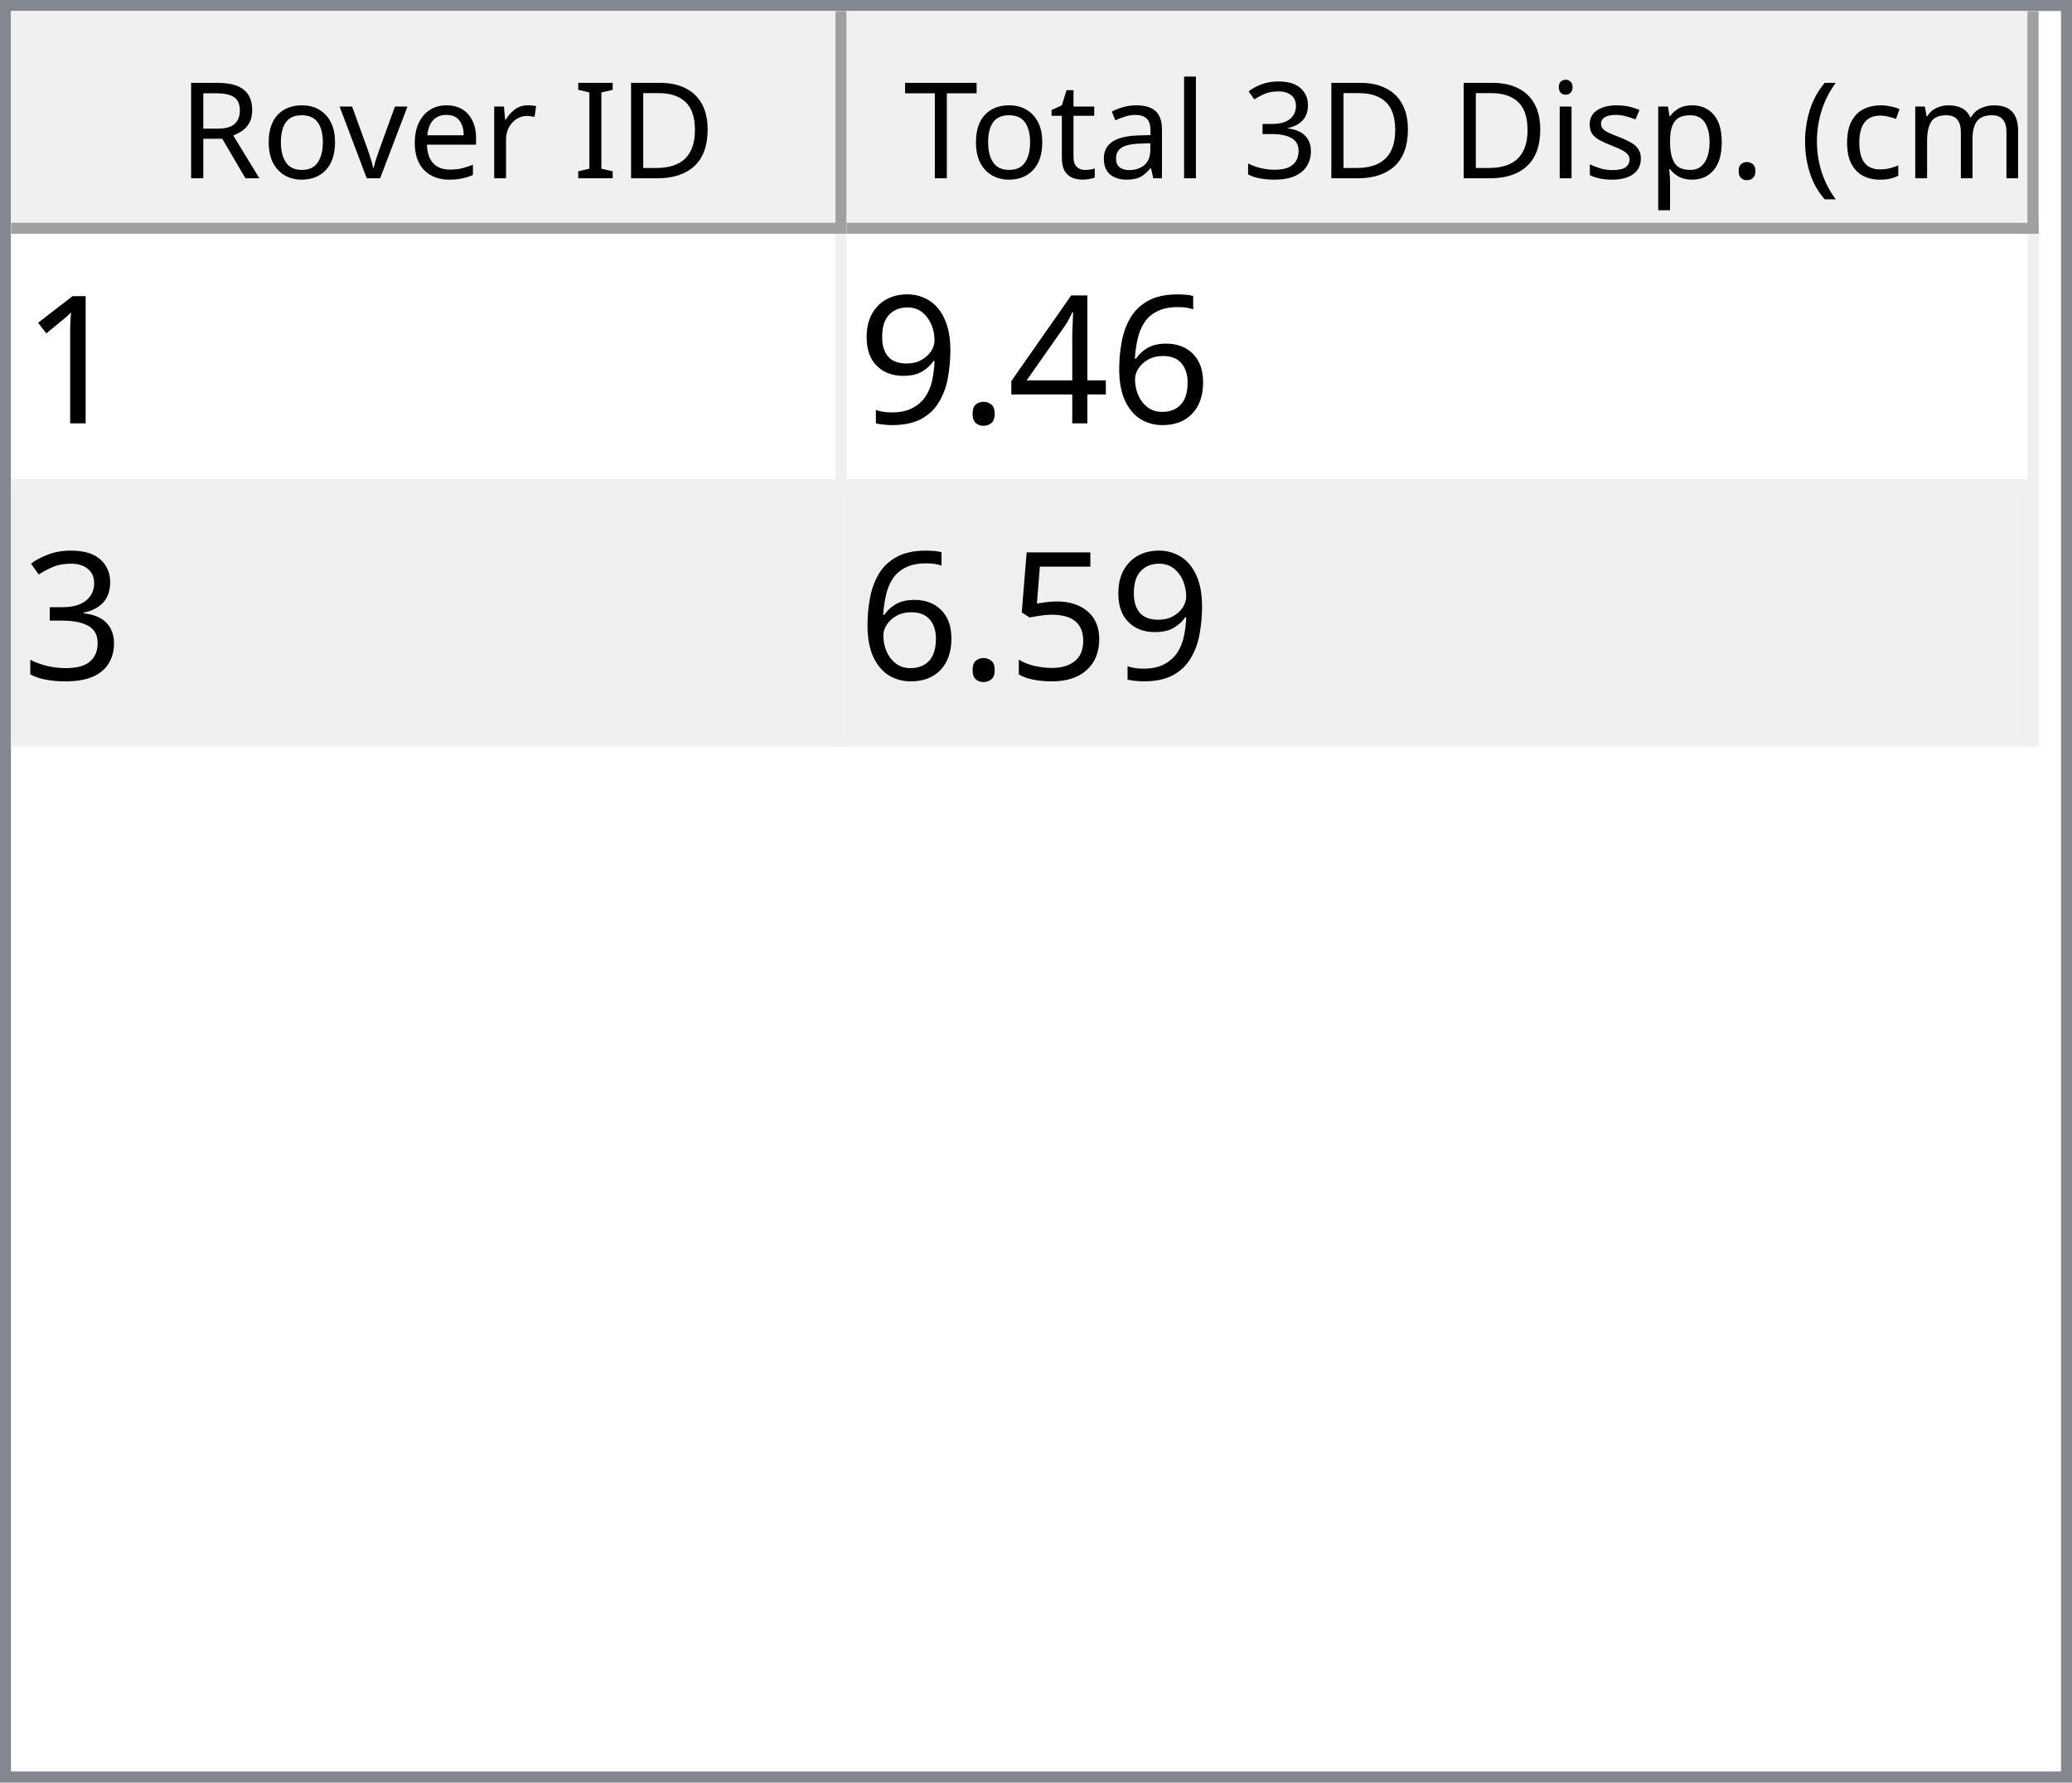
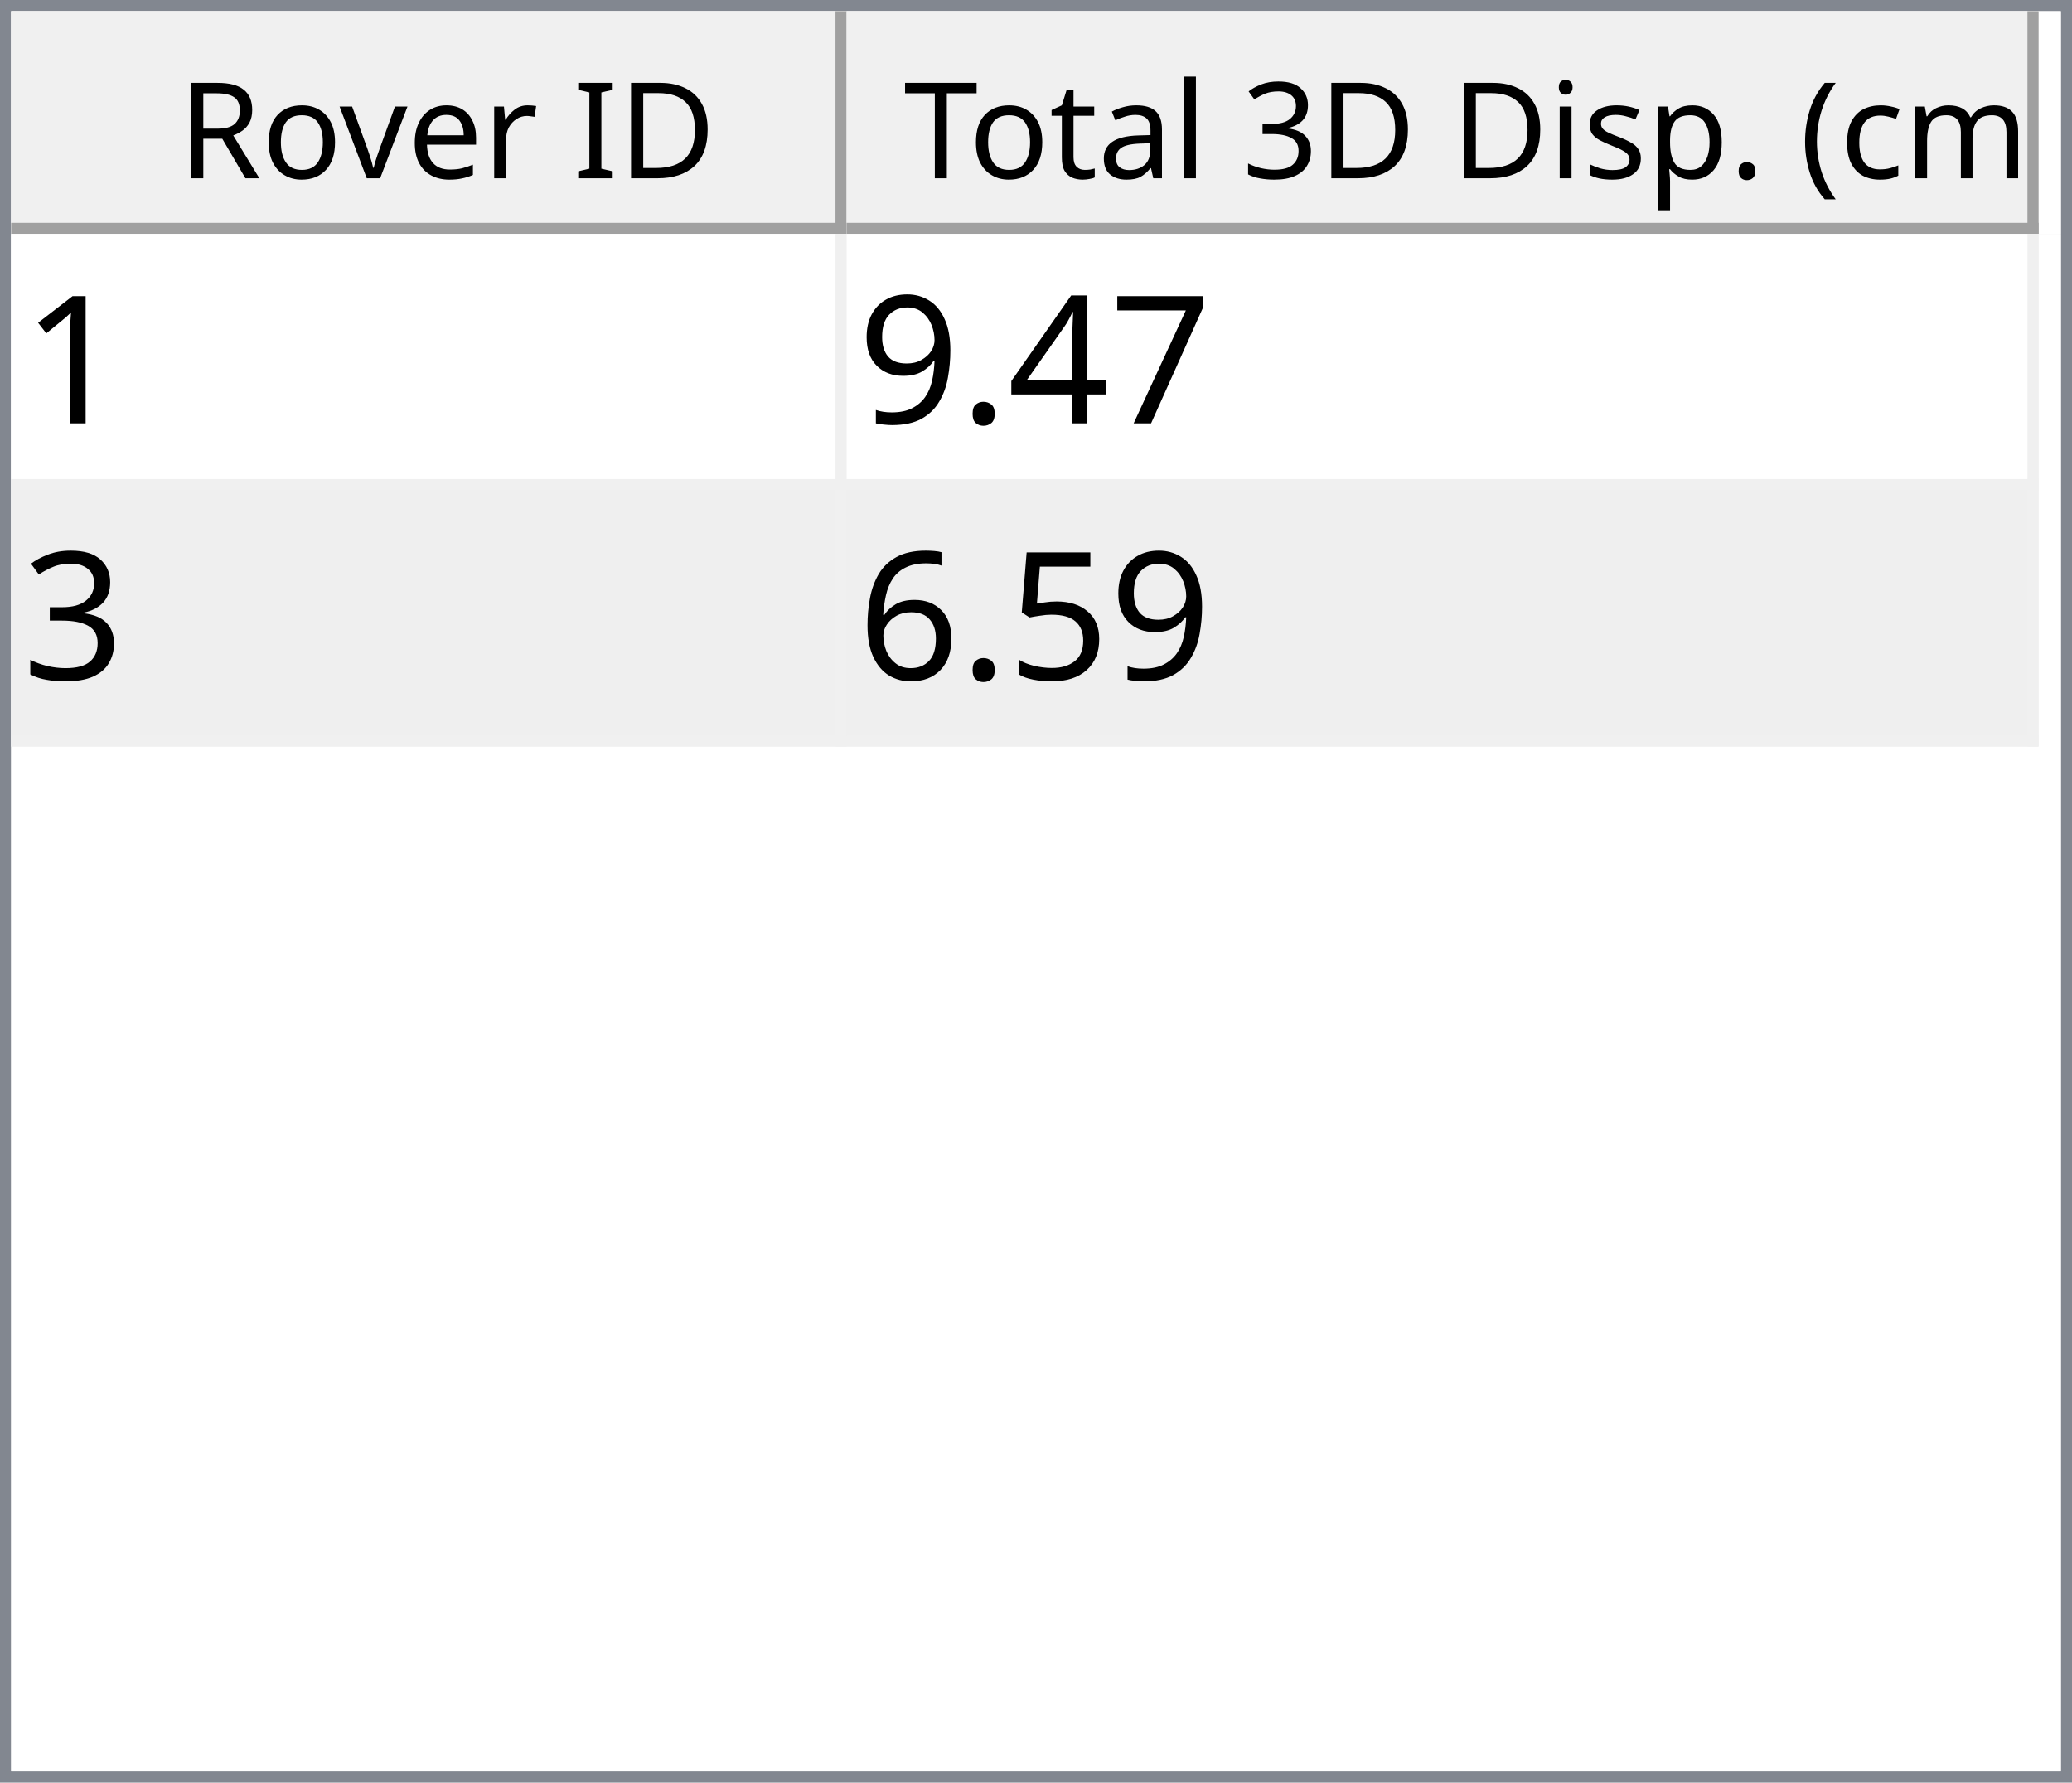
<svg xmlns="http://www.w3.org/2000/svg" style="fill-opacity:1; color-rendering:auto; color-interpolation:auto; text-rendering:auto; stroke:black; stroke-linecap:square; stroke-miterlimit:10; shape-rendering:auto; stroke-opacity:1; fill:black; stroke-dasharray:none; font-weight:normal; stroke-width:1; font-family:'Dialog'; font-style:normal; stroke-linejoin:miter; font-size:12px; stroke-dashoffset:0; image-rendering:auto;" width="186" height="160">
  <defs id="genericDefs" />
  <g>
    <defs id="defs1">
      <clipPath clipPathUnits="userSpaceOnUse" id="clipPath1">
        <path d="M0 0 L186 0 L186 160 L0 160 L0 0 Z" />
      </clipPath>
      <clipPath clipPathUnits="userSpaceOnUse" id="clipPath2">
        <path d="M0 0 L0 160 L186 160 L186 0 Z" />
      </clipPath>
      <clipPath clipPathUnits="userSpaceOnUse" id="clipPath3">
        <path d="M0 0 L0 20 L184 20 L184 0 Z" />
      </clipPath>
      <clipPath clipPathUnits="userSpaceOnUse" id="clipPath4">
        <path d="M0 0 L0 20 L75 20 L75 0 Z" />
      </clipPath>
      <clipPath clipPathUnits="userSpaceOnUse" id="clipPath5">
        <path d="M1 1 L1 19 L74 19 L74 1 Z" />
      </clipPath>
      <clipPath clipPathUnits="userSpaceOnUse" id="clipPath6">
        <path d="M0 0 L0 18 L73 18 L73 0 Z" />
      </clipPath>
      <clipPath clipPathUnits="userSpaceOnUse" id="clipPath7">
        <path d="M-0.5 -0.5 L-0.5 19.5 L74.5 19.5 L74.5 -0.5 Z" />
      </clipPath>
      <clipPath clipPathUnits="userSpaceOnUse" id="clipPath8">
        <path d="M0 0 L0 20 L107 20 L107 0 Z" />
      </clipPath>
      <clipPath clipPathUnits="userSpaceOnUse" id="clipPath9">
        <path d="M1 1 L1 19 L106 19 L106 1 Z" />
      </clipPath>
      <clipPath clipPathUnits="userSpaceOnUse" id="clipPath10">
        <path d="M0 0 L0 18 L105 18 L105 0 Z" />
      </clipPath>
      <clipPath clipPathUnits="userSpaceOnUse" id="clipPath11">
        <path d="M-0.5 -0.5 L-0.5 19.5 L106.5 19.5 L106.5 -0.5 Z" />
      </clipPath>
      <clipPath clipPathUnits="userSpaceOnUse" id="clipPath12">
        <path d="M0 0 L0 138 L184 138 L184 0 Z" />
      </clipPath>
      <clipPath clipPathUnits="userSpaceOnUse" id="clipPath13">
        <path d="M0 0 L0 46 L182 46 L182 0 Z" />
      </clipPath>
      <clipPath clipPathUnits="userSpaceOnUse" id="clipPath14">
        <path d="M-0.5 -0.5 L-0.5 45.5 L181.5 45.5 L181.5 -0.5 Z" />
      </clipPath>
      <clipPath clipPathUnits="userSpaceOnUse" id="clipPath15">
        <path d="M0 0 L0 22 L74 22 L74 0 Z" />
      </clipPath>
      <clipPath clipPathUnits="userSpaceOnUse" id="clipPath16">
        <path d="M0 0 L0 22 L106 22 L106 0 Z" />
      </clipPath>
      <font horiz-adv-x="64.551" id="font1">
        <font-face ascent="107.91" descent="25.098" units-per-em="100" style="font-style:normal; font-family:Segoe UI; font-weight:normal;" />
        <missing-glyph horiz-adv-x="64.551" d="M8.109 0 L8.109 68.266 L56.453 68.266 L56.453 0 L8.109 0 ZM15.328 7.234 L49.219 7.234 L49.219 61.031 L15.328 61.031 L15.328 7.234 Z" />
        <glyph unicode="D" horiz-adv-x="70.117" d="M9.188 0 L9.188 70.016 L28.516 70.016 Q65.531 70.016 65.531 35.891 Q65.531 19.672 55.25 9.836 Q44.969 0 27.734 0 L9.188 0 ZM17.391 62.594 L17.391 7.422 L27.828 7.422 Q41.609 7.422 49.273 14.797 Q56.938 22.172 56.938 35.688 Q56.938 62.594 28.328 62.594 L17.391 62.594 Z" />
        <glyph unicode="I" horiz-adv-x="26.611" d="M17.391 0 L9.188 0 L9.188 70.016 L17.391 70.016 L17.391 0 Z" />
        <glyph unicode=" " horiz-adv-x="27.393" d="" />
        <glyph unicode="r" horiz-adv-x="34.766" d="M34.188 41.891 Q32.078 43.5 28.125 43.5 Q23 43.5 19.555 38.672 Q16.109 33.844 16.109 25.484 L16.109 0 L8.109 0 L8.109 50 L16.109 50 L16.109 39.703 L16.312 39.703 Q18.016 44.969 21.531 47.922 Q25.047 50.875 29.391 50.875 Q32.516 50.875 34.188 50.203 L34.188 41.891 Z" />
        <glyph unicode="e" horiz-adv-x="52.295" d="M48.297 23 L12.984 23 Q13.188 14.656 17.484 10.109 Q21.781 5.562 29.297 5.562 Q37.75 5.562 44.828 11.141 L44.828 3.609 Q38.234 -1.172 27.391 -1.172 Q16.797 -1.172 10.742 5.641 Q4.688 12.453 4.688 24.812 Q4.688 36.469 11.305 43.82 Q17.922 51.172 27.734 51.172 Q37.547 51.172 42.922 44.828 Q48.297 38.484 48.297 27.203 L48.297 23 ZM40.094 29.781 Q40.047 36.719 36.75 40.578 Q33.453 44.438 27.594 44.438 Q21.922 44.438 17.969 40.383 Q14.016 36.328 13.094 29.781 L40.094 29.781 Z" />
        <glyph unicode="v" horiz-adv-x="47.9" d="M47.406 50 L27.484 0 L19.625 0 L0.688 50 L9.469 50 L22.172 13.672 Q23.578 9.672 23.922 6.688 L24.125 6.688 Q24.609 10.453 25.688 13.484 L38.969 50 L47.406 50 Z" />
        <glyph unicode="o" horiz-adv-x="58.594" d="M29 -1.172 Q17.922 -1.172 11.305 5.836 Q4.688 12.844 4.688 24.422 Q4.688 37.016 11.57 44.094 Q18.453 51.172 30.172 51.172 Q41.359 51.172 47.633 44.289 Q53.906 37.406 53.906 25.203 Q53.906 13.234 47.141 6.031 Q40.375 -1.172 29 -1.172 ZM29.594 44.438 Q21.875 44.438 17.383 39.188 Q12.891 33.938 12.891 24.703 Q12.891 15.828 17.43 10.695 Q21.969 5.562 29.594 5.562 Q37.359 5.562 41.531 10.594 Q45.703 15.625 45.703 24.906 Q45.703 34.281 41.531 39.359 Q37.359 44.438 29.594 44.438 Z" />
        <glyph unicode="R" horiz-adv-x="59.814" d="M59.375 0 L49.609 0 L37.891 19.625 Q36.281 22.359 34.766 24.289 Q33.25 26.219 31.664 27.438 Q30.078 28.656 28.25 29.219 Q26.422 29.781 24.125 29.781 L17.391 29.781 L17.391 0 L9.188 0 L9.188 70.016 L30.078 70.016 Q34.672 70.016 38.555 68.867 Q42.438 67.719 45.289 65.375 Q48.141 63.031 49.758 59.547 Q51.375 56.062 51.375 51.375 Q51.375 47.703 50.273 44.656 Q49.172 41.609 47.148 39.211 Q45.125 36.812 42.266 35.133 Q39.406 33.453 35.844 32.516 L35.844 32.328 Q37.594 31.547 38.891 30.547 Q40.188 29.547 41.359 28.18 Q42.531 26.812 43.68 25.078 Q44.828 23.344 46.234 21.047 L59.375 0 ZM17.391 62.594 L17.391 37.203 L28.516 37.203 Q31.594 37.203 34.203 38.133 Q36.812 39.062 38.719 40.797 Q40.625 42.531 41.703 45.047 Q42.781 47.562 42.781 50.688 Q42.781 56.297 39.141 59.445 Q35.5 62.594 28.609 62.594 L17.391 62.594 Z" />
        <glyph unicode=")" horiz-adv-x="30.176" d="M8.297 -15.922 L1.172 -15.922 Q16.406 2.344 16.406 26.812 Q16.406 51.469 1.078 70.016 L8.297 70.016 Q23.531 52.156 23.531 26.703 Q23.531 1.375 8.297 -15.922 Z" />
        <glyph unicode="m" horiz-adv-x="86.133" d="M79.109 0 L71.094 0 L71.094 28.719 Q71.094 37.016 68.531 40.727 Q65.969 44.438 59.906 44.438 Q54.781 44.438 51.195 39.75 Q47.609 35.062 47.609 28.516 L47.609 0 L39.594 0 L39.594 29.688 Q39.594 44.438 28.219 44.438 Q22.953 44.438 19.531 40.016 Q16.109 35.594 16.109 28.516 L16.109 0 L8.109 0 L8.109 50 L16.109 50 L16.109 42.094 L16.312 42.094 Q21.625 51.172 31.844 51.172 Q36.969 51.172 40.773 48.312 Q44.578 45.453 46 40.828 Q51.562 51.172 62.594 51.172 Q79.109 51.172 79.109 30.812 L79.109 0 Z" />
        <glyph unicode="c" horiz-adv-x="46.191" d="M42.188 2.297 Q36.422 -1.172 28.516 -1.172 Q17.828 -1.172 11.258 5.789 Q4.688 12.75 4.688 23.828 Q4.688 36.188 11.766 43.68 Q18.844 51.172 30.672 51.172 Q37.25 51.172 42.281 48.734 L42.281 40.531 Q36.719 44.438 30.375 44.438 Q22.703 44.438 17.797 38.945 Q12.891 33.453 12.891 24.516 Q12.891 15.719 17.508 10.641 Q22.125 5.562 29.891 5.562 Q36.422 5.562 42.188 9.906 L42.188 2.297 Z" />
        <glyph unicode="(" horiz-adv-x="30.176" d="M29.109 -15.922 L21.969 -15.922 Q6.844 1.375 6.844 26.703 Q6.844 52.156 21.969 70.016 L29.203 70.016 Q13.875 51.469 13.875 26.812 Q13.875 2.344 29.109 -15.922 Z" />
        <glyph unicode="." horiz-adv-x="21.68" d="M10.891 -1.078 Q8.641 -1.078 7.055 0.539 Q5.469 2.156 5.469 4.391 Q5.469 6.641 7.055 8.273 Q8.641 9.906 10.891 9.906 Q13.188 9.906 14.797 8.273 Q16.406 6.641 16.406 4.391 Q16.406 2.156 14.797 0.539 Q13.188 -1.078 10.891 -1.078 Z" />
        <glyph unicode="p" horiz-adv-x="58.789" d="M16.312 7.234 L16.109 7.234 L16.109 -23 L8.109 -23 L8.109 50 L16.109 50 L16.109 41.219 L16.312 41.219 Q22.219 51.172 33.594 51.172 Q43.266 51.172 48.688 44.461 Q54.109 37.75 54.109 26.469 Q54.109 13.922 48 6.375 Q41.891 -1.172 31.297 -1.172 Q21.578 -1.172 16.312 7.234 ZM16.109 27.391 L16.109 20.406 Q16.109 14.203 20.141 9.883 Q24.172 5.562 30.375 5.562 Q37.641 5.562 41.773 11.133 Q45.906 16.703 45.906 26.609 Q45.906 34.969 42.047 39.703 Q38.188 44.438 31.594 44.438 Q24.609 44.438 20.359 39.578 Q16.109 34.719 16.109 27.391 Z" />
        <glyph unicode="s" horiz-adv-x="42.432" d="M5.078 1.812 L5.078 10.406 Q11.625 5.562 19.484 5.562 Q30.031 5.562 30.031 12.594 Q30.031 14.594 29.125 15.992 Q28.219 17.391 26.68 18.461 Q25.141 19.531 23.07 20.383 Q21 21.234 18.609 22.172 Q15.281 23.484 12.766 24.828 Q10.25 26.172 8.57 27.859 Q6.891 29.547 6.031 31.695 Q5.172 33.844 5.172 36.719 Q5.172 40.234 6.789 42.945 Q8.406 45.656 11.086 47.484 Q13.766 49.312 17.211 50.242 Q20.656 51.172 24.312 51.172 Q30.812 51.172 35.938 48.922 L35.938 40.828 Q30.422 44.438 23.25 44.438 Q21 44.438 19.195 43.922 Q17.391 43.406 16.094 42.477 Q14.797 41.547 14.086 40.258 Q13.375 38.969 13.375 37.406 Q13.375 35.453 14.086 34.133 Q14.797 32.812 16.164 31.789 Q17.531 30.766 19.484 29.938 Q21.438 29.109 23.922 28.125 Q27.25 26.859 29.883 25.516 Q32.516 24.172 34.375 22.484 Q36.234 20.797 37.234 18.602 Q38.234 16.406 38.234 13.375 Q38.234 9.672 36.602 6.938 Q34.969 4.203 32.234 2.398 Q29.5 0.594 25.93 -0.289 Q22.359 -1.172 18.453 -1.172 Q10.75 -1.172 5.078 1.812 Z" />
        <glyph unicode="i" horiz-adv-x="24.219" d="M12.203 62.703 Q10.062 62.703 8.547 64.164 Q7.031 65.625 7.031 67.875 Q7.031 70.125 8.547 71.609 Q10.062 73.094 12.203 73.094 Q14.406 73.094 15.945 71.609 Q17.484 70.125 17.484 67.875 Q17.484 65.719 15.945 64.211 Q14.406 62.703 12.203 62.703 ZM16.109 0 L8.109 0 L8.109 50 L16.109 50 L16.109 0 Z" />
        <glyph unicode="3" horiz-adv-x="53.906" d="M46.531 19.828 Q46.531 15.094 44.75 11.211 Q42.969 7.328 39.719 4.57 Q36.469 1.812 31.93 0.297 Q27.391 -1.219 21.922 -1.219 Q11.922 -1.219 6 2.594 L6 11.188 Q13.094 5.609 22.219 5.609 Q25.875 5.609 28.828 6.539 Q31.781 7.469 33.906 9.227 Q36.031 10.984 37.18 13.477 Q38.328 15.969 38.328 19.094 Q38.328 32.812 18.797 32.812 L12.984 32.812 L12.984 39.594 L18.5 39.594 Q35.797 39.594 35.797 52.484 Q35.797 64.406 22.609 64.406 Q15.188 64.406 8.688 59.422 L8.688 67.188 Q15.375 71.188 24.609 71.188 Q29 71.188 32.57 69.969 Q36.141 68.75 38.68 66.555 Q41.219 64.359 42.609 61.281 Q44 58.203 44 54.5 Q44 40.672 30.031 36.719 L30.031 36.531 Q33.594 36.141 36.625 34.797 Q39.656 33.453 41.852 31.305 Q44.047 29.156 45.289 26.25 Q46.531 23.344 46.531 19.828 Z" />
        <glyph unicode="l" horiz-adv-x="24.219" d="M16.109 0 L8.109 0 L8.109 74.031 L16.109 74.031 L16.109 0 Z" />
        <glyph unicode="a" horiz-adv-x="50.879" d="M43.891 0 L35.891 0 L35.891 7.812 L35.688 7.812 Q30.469 -1.172 20.312 -1.172 Q12.844 -1.172 8.617 2.781 Q4.391 6.734 4.391 13.281 Q4.391 27.297 20.906 29.594 L35.891 31.688 Q35.891 44.438 25.594 44.438 Q16.547 44.438 9.281 38.281 L9.281 46.484 Q16.656 51.172 26.266 51.172 Q43.891 51.172 43.891 32.516 L43.891 0 ZM35.891 25.297 L23.828 23.641 Q18.266 22.859 15.43 20.875 Q12.594 18.891 12.594 13.875 Q12.594 10.203 15.211 7.883 Q17.828 5.562 22.172 5.562 Q28.125 5.562 32.008 9.742 Q35.891 13.922 35.891 20.312 L35.891 25.297 Z" />
        <glyph unicode="t" horiz-adv-x="33.887" d="M31.297 0.484 Q28.469 -1.078 23.828 -1.078 Q10.688 -1.078 10.688 13.578 L10.688 43.172 L2.094 43.172 L2.094 50 L10.688 50 L10.688 62.203 L18.703 64.797 L18.703 50 L31.297 50 L31.297 43.172 L18.703 43.172 L18.703 14.984 Q18.703 9.969 20.414 7.82 Q22.125 5.672 26.078 5.672 Q29.109 5.672 31.297 7.328 L31.297 0.484 Z" />
        <glyph unicode="T" horiz-adv-x="52.393" d="M50.594 62.594 L30.375 62.594 L30.375 0 L22.172 0 L22.172 62.594 L2 62.594 L2 70.016 L50.594 70.016 L50.594 62.594 Z" />
      </font>
      <font horiz-adv-x="75.0" id="font2">
        <font-face ascent="100.537" descent="21.973" units-per-em="100" style="font-style:normal; font-family:sans-serif; font-weight:normal;" />
        <missing-glyph horiz-adv-x="75.0" d="M12.5 0 L12.5 62.5 L62.5 62.5 L62.5 0 L12.5 0 ZM14.062 1.562 L60.938 1.562 L60.938 60.938 L14.062 60.938 L14.062 1.562 Z" />
        <glyph unicode="1" horiz-adv-x="55.615" d="M37.25 0 L28.469 0 L28.469 56 Q25.297 52.984 20.141 49.953 Q14.984 46.922 10.891 45.406 L10.891 53.906 Q18.266 57.375 23.781 62.305 Q29.297 67.234 31.594 71.875 L37.25 71.875 L37.25 0 Z" />
-         <glyph unicode="6" horiz-adv-x="55.615" d="M49.75 54.047 L41.016 53.375 Q39.844 58.547 37.703 60.891 Q34.125 64.656 28.906 64.656 Q24.703 64.656 21.531 62.312 Q17.391 59.281 14.992 53.469 Q12.594 47.656 12.5 36.922 Q15.672 41.75 20.266 44.094 Q24.859 46.438 29.891 46.438 Q38.672 46.438 44.852 39.969 Q51.031 33.5 51.031 23.25 Q51.031 16.5 48.125 10.719 Q45.219 4.938 40.141 1.859 Q35.062 -1.219 28.609 -1.219 Q17.625 -1.219 10.695 6.859 Q3.766 14.938 3.766 33.5 Q3.766 54.25 11.422 63.672 Q18.109 71.875 29.438 71.875 Q37.891 71.875 43.289 67.141 Q48.688 62.406 49.75 54.047 ZM13.875 23.188 Q13.875 18.656 15.797 14.508 Q17.719 10.359 21.188 8.18 Q24.656 6 28.469 6 Q34.031 6 38.039 10.492 Q42.047 14.984 42.047 22.703 Q42.047 30.125 38.086 34.398 Q34.125 38.672 28.125 38.672 Q22.172 38.672 18.023 34.398 Q13.875 30.125 13.875 23.188 Z" />
+         <glyph unicode="7" horiz-adv-x="55.615" d="M4.734 62.203 L4.734 70.656 L51.078 70.656 L51.078 63.812 Q44.234 56.547 37.523 44.484 Q30.812 32.422 27.156 19.672 Q24.516 10.688 23.781 0 L14.75 0 Q14.891 8.453 18.062 20.414 Q21.234 32.375 27.172 43.484 Q33.109 54.594 39.797 62.203 L4.734 62.203 Z" />
        <glyph unicode="4" horiz-adv-x="55.615" d="M32.328 0 L32.328 17.141 L1.266 17.141 L1.266 25.203 L33.938 71.578 L41.109 71.578 L41.109 25.203 L50.781 25.203 L50.781 17.141 L41.109 17.141 L41.109 0 L32.328 0 ZM32.328 25.203 L32.328 57.469 L9.906 25.203 L32.328 25.203 Z" />
        <glyph unicode="." horiz-adv-x="27.783" d="M9.078 0 L9.078 10.016 L19.094 10.016 L19.094 0 L9.078 0 Z" />
        <glyph unicode="9" horiz-adv-x="55.615" d="M5.469 16.547 L13.922 17.328 Q14.984 11.375 18.016 8.688 Q21.047 6 25.781 6 Q29.828 6 32.883 7.859 Q35.938 9.719 37.891 12.82 Q39.844 15.922 41.164 21.195 Q42.484 26.469 42.484 31.938 Q42.484 32.516 42.438 33.688 Q39.797 29.5 35.234 26.883 Q30.672 24.266 25.344 24.266 Q16.453 24.266 10.305 30.711 Q4.156 37.156 4.156 47.703 Q4.156 58.594 10.578 65.234 Q17 71.875 26.656 71.875 Q33.641 71.875 39.43 68.117 Q45.219 64.359 48.219 57.398 Q51.219 50.438 51.219 37.25 Q51.219 23.531 48.242 15.406 Q45.266 7.281 39.383 3.031 Q33.5 -1.219 25.594 -1.219 Q17.188 -1.219 11.867 3.445 Q6.547 8.109 5.469 16.547 ZM41.453 48.141 Q41.453 55.719 37.43 60.156 Q33.406 64.594 27.734 64.594 Q21.875 64.594 17.531 59.812 Q13.188 55.031 13.188 47.406 Q13.188 40.578 17.312 36.305 Q21.438 32.031 27.484 32.031 Q33.594 32.031 37.523 36.305 Q41.453 40.578 41.453 48.141 Z" />
        <glyph unicode="3" horiz-adv-x="55.615" d="M4.203 18.891 L12.984 20.062 Q14.5 12.594 18.141 9.297 Q21.781 6 27 6 Q33.203 6 37.477 10.297 Q41.75 14.594 41.75 20.953 Q41.75 27 37.797 30.93 Q33.844 34.859 27.734 34.859 Q25.25 34.859 21.531 33.891 L22.516 41.609 Q23.391 41.5 23.922 41.5 Q29.547 41.5 34.039 44.43 Q38.531 47.359 38.531 53.469 Q38.531 58.297 35.258 61.477 Q31.984 64.656 26.812 64.656 Q21.688 64.656 18.266 61.43 Q14.844 58.203 13.875 51.766 L5.078 53.328 Q6.688 62.156 12.398 67.016 Q18.109 71.875 26.609 71.875 Q32.469 71.875 37.398 69.359 Q42.328 66.844 44.945 62.5 Q47.562 58.156 47.562 53.266 Q47.562 48.641 45.07 44.828 Q42.578 41.016 37.703 38.766 Q44.047 37.312 47.562 32.695 Q51.078 28.078 51.078 21.141 Q51.078 11.766 44.242 5.25 Q37.406 -1.266 26.953 -1.266 Q17.531 -1.266 11.305 4.352 Q5.078 9.969 4.203 18.891 Z" />
        <glyph unicode="5" horiz-adv-x="55.615" d="M4.156 18.75 L13.375 19.531 Q14.406 12.797 18.141 9.398 Q21.875 6 27.156 6 Q33.5 6 37.891 10.789 Q42.281 15.578 42.281 23.484 Q42.281 31 38.062 35.352 Q33.844 39.703 27 39.703 Q22.75 39.703 19.336 37.773 Q15.922 35.844 13.969 32.766 L5.719 33.844 L12.641 70.609 L48.25 70.609 L48.25 62.203 L19.672 62.203 L15.828 42.969 Q22.266 47.469 29.344 47.469 Q38.719 47.469 45.164 40.969 Q51.609 34.469 51.609 24.266 Q51.609 14.547 45.953 7.469 Q39.062 -1.219 27.156 -1.219 Q17.391 -1.219 11.211 4.25 Q5.031 9.719 4.156 18.75 Z" />
+         <glyph unicode="6" horiz-adv-x="55.615" d="M49.75 54.047 L41.016 53.375 Q39.844 58.547 37.703 60.891 Q34.125 64.656 28.906 64.656 Q24.703 64.656 21.531 62.312 Q17.391 59.281 14.992 53.469 Q12.594 47.656 12.5 36.922 Q15.672 41.75 20.266 44.094 Q24.859 46.438 29.891 46.438 Q38.672 46.438 44.852 39.969 Q51.031 33.5 51.031 23.25 Q51.031 16.5 48.125 10.719 Q45.219 4.938 40.141 1.859 Q35.062 -1.219 28.609 -1.219 Q17.625 -1.219 10.695 6.859 Q3.766 14.938 3.766 33.5 Q3.766 54.25 11.422 63.672 Q18.109 71.875 29.438 71.875 Q37.891 71.875 43.289 67.141 Q48.688 62.406 49.75 54.047 ZM13.875 23.188 Q13.875 18.656 15.797 14.508 Q17.719 10.359 21.188 8.18 Q24.656 6 28.469 6 Q34.031 6 38.039 10.492 Q42.047 14.984 42.047 22.703 Q42.047 30.125 38.086 34.398 Q34.125 38.672 28.125 38.672 Q22.172 38.672 18.023 34.398 Q13.875 30.125 13.875 23.188 Z" />
      </font>
    </defs>
    <g style="fill:white; stroke:white;">
      <rect x="0" y="0" width="186" style="clip-path:url(#clipPath1); stroke:none;" height="160" />
    </g>
    <g style="fill:white; text-rendering:optimizeSpeed; color-rendering:optimizeSpeed; image-rendering:optimizeSpeed; shape-rendering:crispEdges; stroke:white; color-interpolation:sRGB;">
      <rect x="0" width="186" height="160" y="0" style="stroke:none;" />
      <path style="stroke:none;" d="M0 160 L186 160 L186 0 L0 0 Z" />
    </g>
    <g style="fill:rgb(240,240,240); font-family:'Segoe UI'; stroke:rgb(240,240,240);">
      <rect x="0" y="0" width="186" style="clip-path:url(#clipPath2); stroke:none;" height="160" />
    </g>
    <g style="fill:rgb(130,135,144); font-family:'Segoe UI'; stroke:rgb(130,135,144);">
      <path d="M0 0 L186 0 L186 160 L0 160 L0 0 ZM1 1 L185 1 L185 159 L1 159 L1 1 Z" style="fill-rule:evenodd; clip-path:url(#clipPath2); stroke:none;" />
    </g>
    <g style="fill:white; font-family:'Segoe UI'; stroke:white;" transform="translate(1,1)">
      <rect x="0" y="0" width="184" style="clip-path:url(#clipPath3); stroke:none;" height="20" />
    </g>
    <g style="fill:rgb(240,240,240); font-family:'Segoe UI'; stroke:rgb(240,240,240);" transform="translate(1,1)">
      <rect x="0" y="0" width="75" style="clip-path:url(#clipPath4); stroke:none;" height="20" />
    </g>
    <g style="font-family:'Segoe UI';" transform="translate(2,2)">
      <text x="14" xml:space="preserve" y="14" style="clip-path:url(#clipPath6); stroke:none;">Rover ID</text>
    </g>
    <g style="fill:rgb(160,160,160); font-family:'Segoe UI'; stroke:rgb(160,160,160); stroke-linejoin:bevel;" transform="translate(1.5,1.5)">
      <line x1="74" x2="74" y1="0" style="fill:none; clip-path:url(#clipPath7);" y2="19" />
    </g>
    <g style="fill:rgb(160,160,160); font-family:'Segoe UI'; stroke:rgb(160,160,160); stroke-linejoin:bevel;" transform="matrix(1,0,0,1,1,1) translate(0.5,0.5)">
      <line x1="0" x2="74" y1="19" style="fill:none; clip-path:url(#clipPath7);" y2="19" />
    </g>
    <g style="fill:rgb(240,240,240); font-family:'Segoe UI'; stroke:rgb(240,240,240);" transform="translate(76,1)">
      <rect x="0" y="0" width="107" style="clip-path:url(#clipPath8); stroke:none;" height="20" />
    </g>
    <g style="font-family:'Segoe UI';" transform="translate(77,2)">
      <text x="1" xml:space="preserve" y="14" style="clip-path:url(#clipPath10); stroke:none;"> Total 3D Disp. (cm)</text>
    </g>
    <g style="fill:rgb(160,160,160); font-family:'Segoe UI'; stroke:rgb(160,160,160); stroke-linejoin:bevel;" transform="translate(76.5,1.5)">
      <line x1="106" x2="106" y1="0" style="fill:none; clip-path:url(#clipPath11);" y2="19" />
    </g>
    <g style="fill:rgb(160,160,160); font-family:'Segoe UI'; stroke:rgb(160,160,160); stroke-linejoin:bevel;" transform="matrix(1,0,0,1,76,1) translate(0.5,0.5)">
      <line x1="0" x2="106" y1="19" style="fill:none; clip-path:url(#clipPath11);" y2="19" />
    </g>
    <g style="fill:white; font-family:'Segoe UI'; stroke:white;" transform="translate(1,21)">
      <rect x="0" y="0" width="184" style="clip-path:url(#clipPath12); stroke:none;" height="138" />
    </g>
    <g style="fill:rgb(240,240,240); font-size:16px; font-family:sans-serif; stroke:rgb(240,240,240);" transform="translate(1,21)">
      <rect x="0" y="0" width="182" style="clip-path:url(#clipPath13); stroke:none;" height="46" />
      <line transform="translate(0.5,0.5)" x1="0" x2="181" y1="22" style="clip-path:url(#clipPath14); fill:none; stroke-linejoin:bevel;" y2="22" />
    </g>
    <g transform="matrix(1,0,0,1,1,21) translate(0.5,0.5)" style="fill:rgb(240,240,240); font-size:16px; font-family:sans-serif; stroke:rgb(240,240,240); stroke-linejoin:bevel;">
      <line x1="0" x2="181" y1="45" style="fill:none; clip-path:url(#clipPath14);" y2="45" />
    </g>
    <g transform="matrix(1,0,0,1,1,21) translate(0.5,0.5)" style="fill:rgb(240,240,240); font-size:16px; font-family:sans-serif; stroke:rgb(240,240,240); stroke-linejoin:bevel;">
      <line x1="74" x2="74" y1="0" style="fill:none; clip-path:url(#clipPath14);" y2="45" />
    </g>
    <g transform="matrix(1,0,0,1,1,21) translate(0.5,0.5)" style="fill:rgb(240,240,240); font-size:16px; font-family:sans-serif; stroke:rgb(240,240,240); stroke-linejoin:bevel;">
      <line x1="181" x2="181" y1="0" style="fill:none; clip-path:url(#clipPath14);" y2="45" />
    </g>
    <g style="fill:white; font-size:16px; font-family:sans-serif; stroke:white;" transform="matrix(1,0,0,1,1,21)">
      <rect x="0" y="0" width="74" style="clip-path:url(#clipPath15); stroke:none;" height="22" />
      <text x="1" y="17" style="fill:black; clip-path:url(#clipPath15); stroke:none;" xml:space="preserve">1</text>
    </g>
    <g style="fill:white; font-size:16px; font-family:sans-serif; stroke:white;" transform="matrix(1,0,0,1,1,21) translate(75,0)">
      <rect x="0" y="0" width="106" style="clip-path:url(#clipPath16); stroke:none;" height="22" />
-       <text x="1" y="17" style="fill:black; clip-path:url(#clipPath16); stroke:none;" xml:space="preserve">9.46</text>
+       <text x="1" y="17" style="fill:black; clip-path:url(#clipPath16); stroke:none;" xml:space="preserve">9.47</text>
    </g>
    <g style="fill:rgb(239,239,239); font-size:16px; font-family:sans-serif; stroke:rgb(239,239,239);" transform="matrix(1,0,0,1,1,21) translate(0,23)">
      <rect x="0" y="0" width="74" style="clip-path:url(#clipPath15); stroke:none;" height="22" />
      <text x="1" y="17" style="fill:black; clip-path:url(#clipPath15); stroke:none;" xml:space="preserve">3</text>
    </g>
    <g style="fill:rgb(239,239,239); font-size:16px; font-family:sans-serif; stroke:rgb(239,239,239);" transform="matrix(1,0,0,1,1,21) translate(75,23)">
      <rect x="0" y="0" width="106" style="clip-path:url(#clipPath16); stroke:none;" height="22" />
      <text x="1" y="17" style="fill:black; clip-path:url(#clipPath16); stroke:none;" xml:space="preserve">6.59</text>
    </g>
  </g>
</svg>
